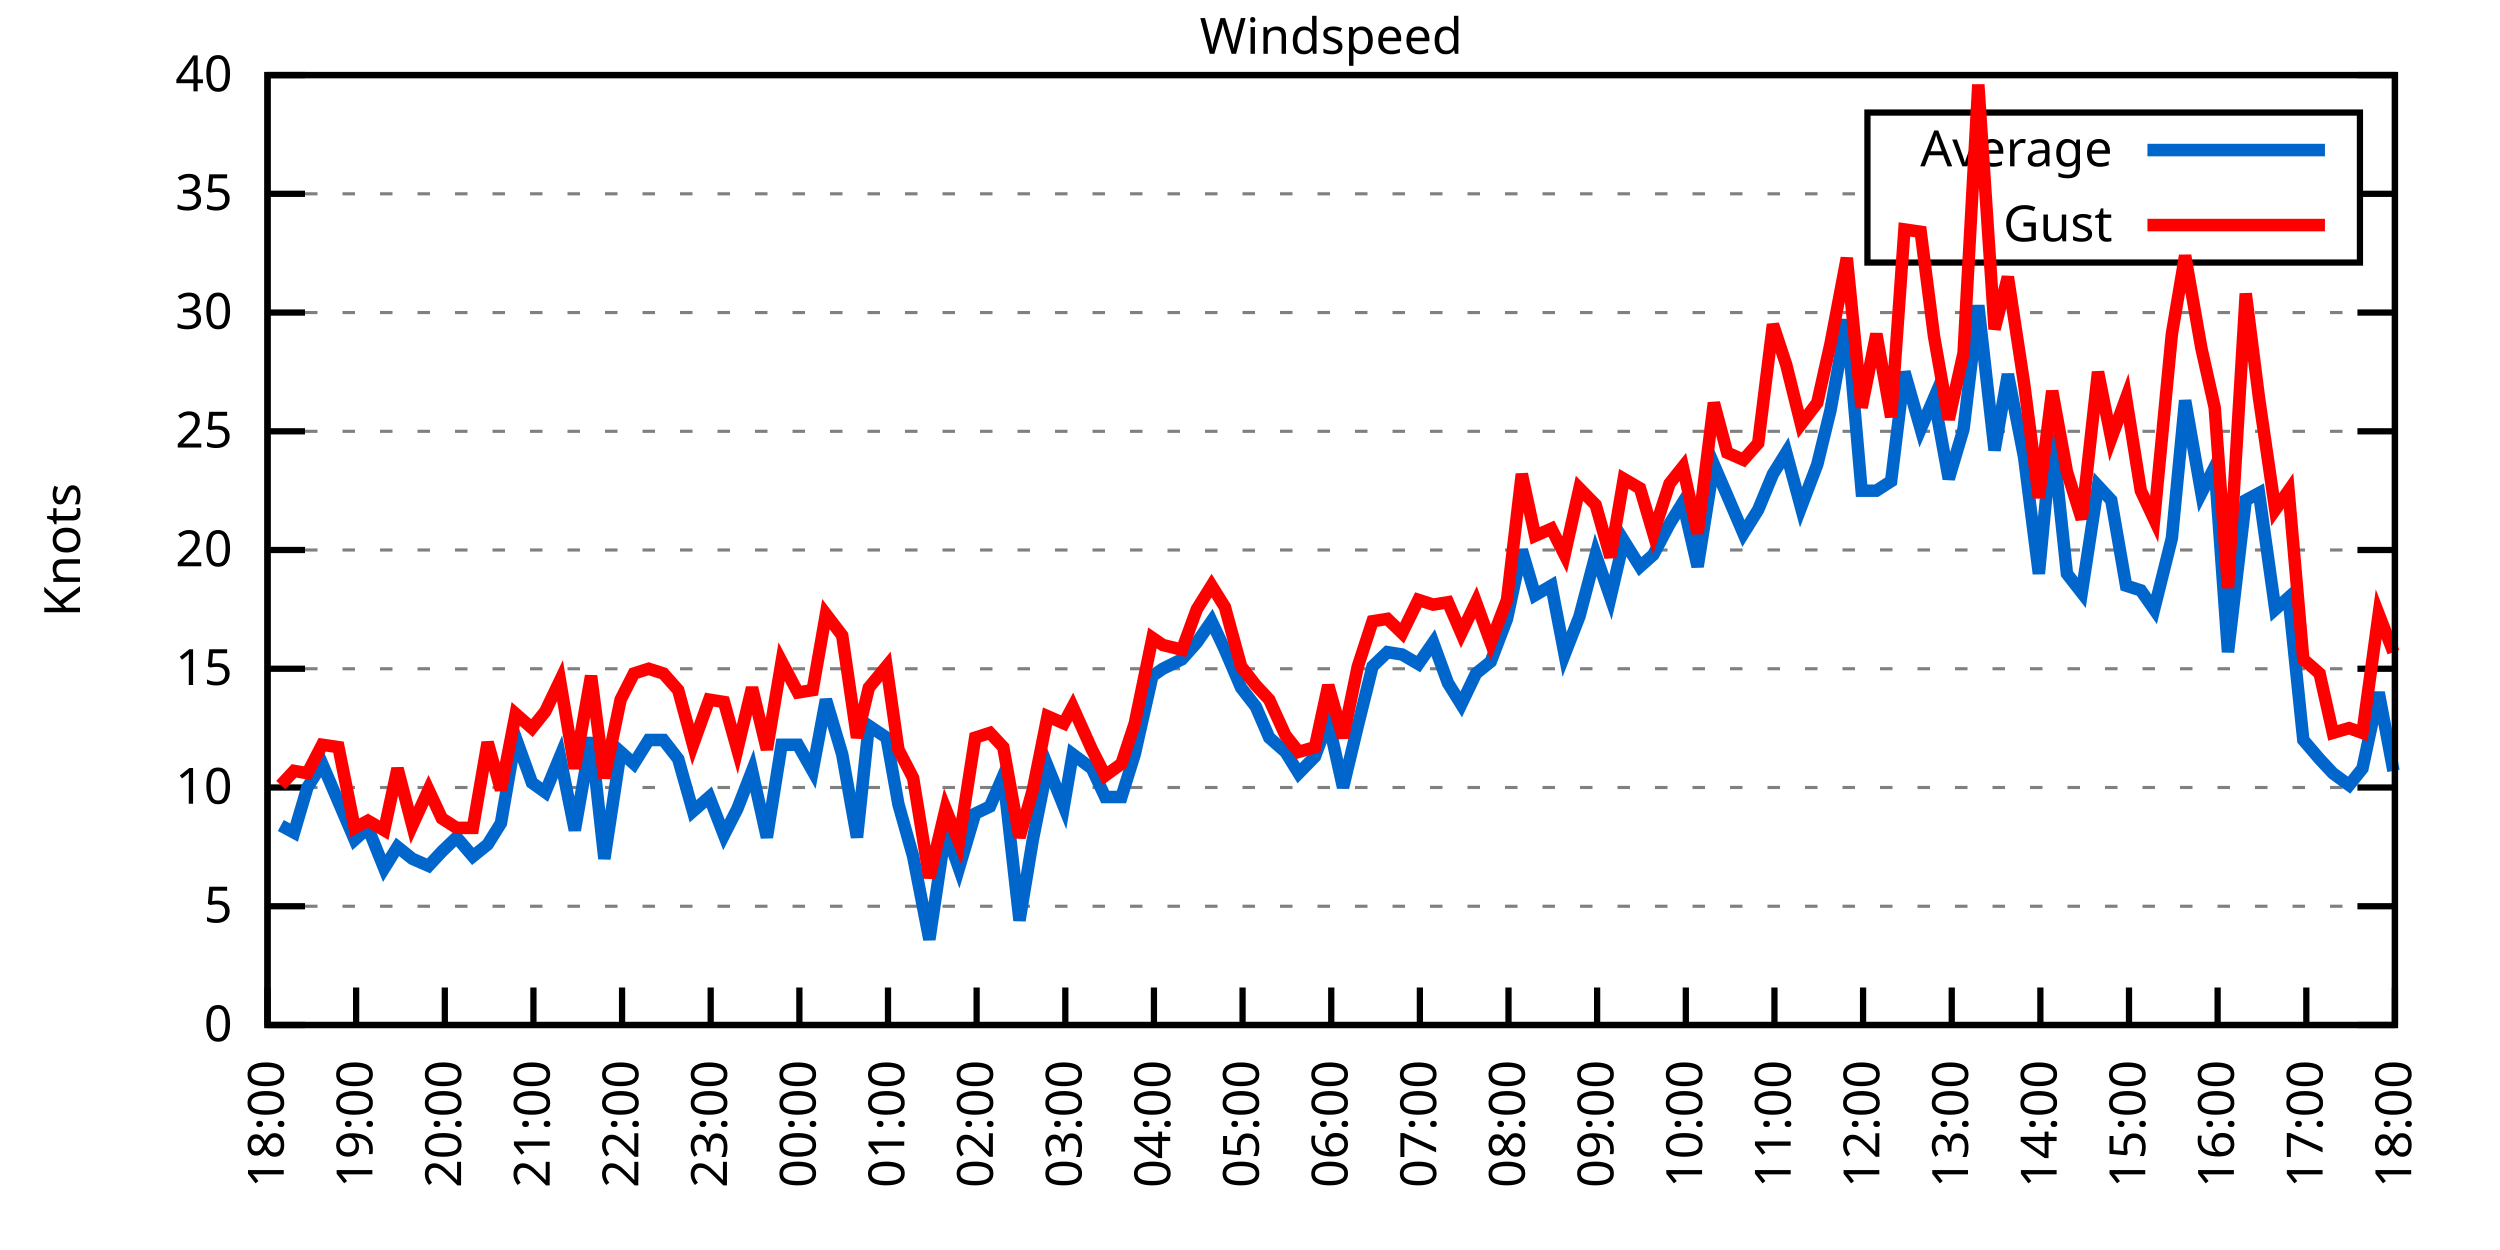
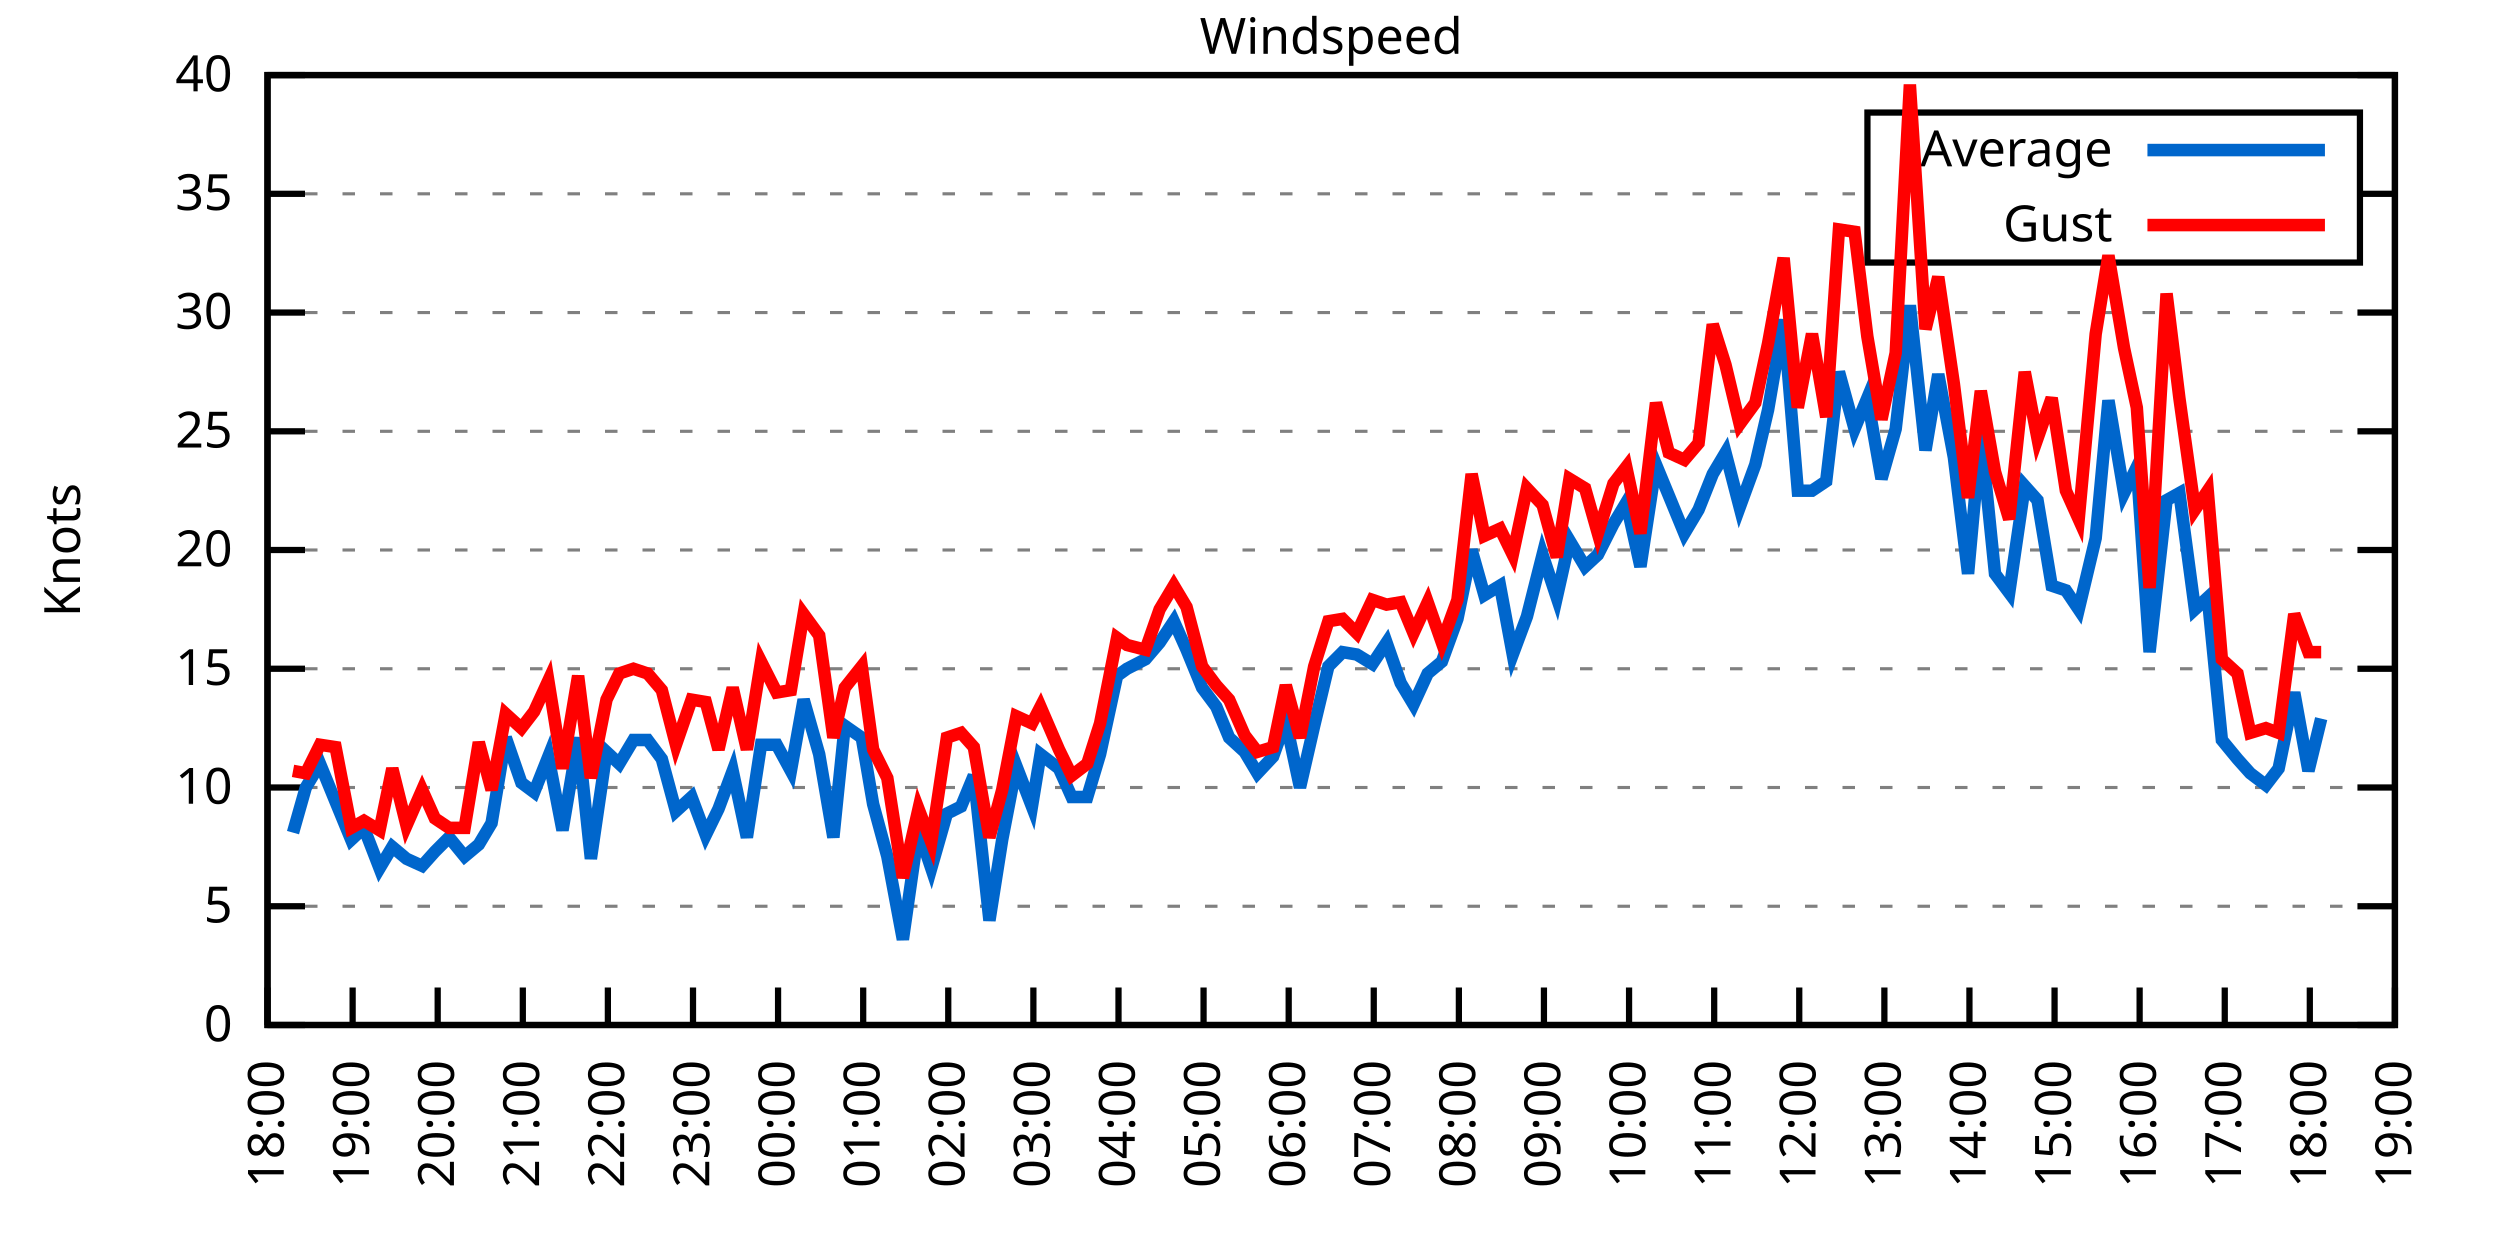
<svg xmlns="http://www.w3.org/2000/svg" xmlns:xlink="http://www.w3.org/1999/xlink" width="400" height="200" viewBox="0 0 400 200">
  <g id="gnuplot_canvas">
    <rect x="0" y="0" width="400" height="200" fill="none" />
    <defs>
      <circle id="gpDot" r="0.5" stroke-width="0.5" stroke="currentColor" />
      <path id="gpPt0" stroke-width="0.333" stroke="currentColor" d="M-1,0 h2 M0,-1 v2" />
      <path id="gpPt1" stroke-width="0.333" stroke="currentColor" d="M-1,-1 L1,1 M1,-1 L-1,1" />
      <path id="gpPt2" stroke-width="0.333" stroke="currentColor" d="M-1,0 L1,0 M0,-1 L0,1 M-1,-1 L1,1 M-1,1 L1,-1" />
      <rect id="gpPt3" stroke-width="0.333" stroke="currentColor" x="-1" y="-1" width="2" height="2" />
      <rect id="gpPt4" stroke-width="0.333" stroke="currentColor" fill="currentColor" x="-1" y="-1" width="2" height="2" />
      <circle id="gpPt5" stroke-width="0.333" stroke="currentColor" cx="0" cy="0" r="1" />
      <use xlink:href="#gpPt5" id="gpPt6" fill="currentColor" stroke="none" />
      <path id="gpPt7" stroke-width="0.333" stroke="currentColor" d="M0,-1.33 L-1.33,0.67 L1.33,0.67 z" />
      <use xlink:href="#gpPt7" id="gpPt8" fill="currentColor" stroke="none" />
      <use xlink:href="#gpPt7" id="gpPt9" stroke="currentColor" transform="rotate(180)" />
      <use xlink:href="#gpPt9" id="gpPt10" fill="currentColor" stroke="none" />
      <use xlink:href="#gpPt3" id="gpPt11" stroke="currentColor" transform="rotate(45)" />
      <use xlink:href="#gpPt11" id="gpPt12" fill="currentColor" stroke="none" />
      <path id="gpPt13" stroke-width="0.333" stroke="currentColor" d="M0,1.330 L1.265,0.411 L0.782,-1.067 L-0.782,-1.076 L-1.265,0.411 z" />
      <use xlink:href="#gpPt13" id="gpPt14" fill="currentColor" stroke="none" />
      <filter id="textbox" filterUnits="objectBoundingBox" x="0" y="0" height="1" width="1">
        <feFlood flood-color="white" flood-opacity="1" result="bgnd" />
        <feComposite in="SourceGraphic" in2="bgnd" operator="atop" />
      </filter>
      <filter id="greybox" filterUnits="objectBoundingBox" x="0" y="0" height="1" width="1">
        <feFlood flood-color="lightgrey" flood-opacity="1" result="grey" />
        <feComposite in="SourceGraphic" in2="grey" operator="atop" />
      </filter>
    </defs>
    <g fill="none" color="white" stroke="currentColor" stroke-width="1.00" stroke-linecap="butt" stroke-linejoin="miter">
</g>
    <g fill="none" color="black" stroke="currentColor" stroke-width="1.00" stroke-linecap="butt" stroke-linejoin="miter">
      <g stroke="none" shape-rendering="crispEdges">
        <polygon fill="rgb(255, 255, 255)" points="42.80,164.00 383.18,164.00 383.18,12.02 42.80,12.02 " />
      </g>
    </g>
    <g fill="none" color="black" stroke="currentColor" stroke-width="1.00" stroke-linecap="butt" stroke-linejoin="miter">
</g>
    <g fill="none" color="black" stroke="black" stroke-width="0.50" stroke-linecap="butt" stroke-linejoin="miter">
</g>
    <g fill="none" color="gray" stroke="currentColor" stroke-width="0.50" stroke-linecap="butt" stroke-linejoin="miter">
      <path stroke="gray" stroke-dasharray="2,4" class="gridline" d="M42.80,164.00 L383.19,164.00  " />
    </g>
    <g fill="none" color="gray" stroke="gray" stroke-width="1.00" stroke-linecap="butt" stroke-linejoin="miter">
</g>
    <g fill="none" color="black" stroke="currentColor" stroke-width="1.00" stroke-linecap="butt" stroke-linejoin="miter">
      <path stroke="black" d="M42.80,164.00 L48.80,164.00 M383.19,164.00 L377.19,164.00  " />
      <g transform="translate(37.20,166.60)" stroke="none" fill="black" font-family="Sans" font-size="8.00" text-anchor="end">
        <text>
          <tspan font-family="Sans"> 0</tspan>
        </text>
      </g>
    </g>
    <g fill="none" color="black" stroke="currentColor" stroke-width="1.00" stroke-linecap="butt" stroke-linejoin="miter">
</g>
    <g fill="none" color="black" stroke="black" stroke-width="0.50" stroke-linecap="butt" stroke-linejoin="miter">
</g>
    <g fill="none" color="gray" stroke="currentColor" stroke-width="0.50" stroke-linecap="butt" stroke-linejoin="miter">
      <path stroke="gray" stroke-dasharray="2,4" class="gridline" d="M42.80,145.00 L383.19,145.00  " />
    </g>
    <g fill="none" color="gray" stroke="gray" stroke-width="1.00" stroke-linecap="butt" stroke-linejoin="miter">
</g>
    <g fill="none" color="black" stroke="currentColor" stroke-width="1.00" stroke-linecap="butt" stroke-linejoin="miter">
      <path stroke="black" d="M42.80,145.00 L48.80,145.00 M383.19,145.00 L377.19,145.00  " />
      <g transform="translate(37.20,147.60)" stroke="none" fill="black" font-family="Sans" font-size="8.00" text-anchor="end">
        <text>
          <tspan font-family="Sans"> 5</tspan>
        </text>
      </g>
    </g>
    <g fill="none" color="black" stroke="currentColor" stroke-width="1.00" stroke-linecap="butt" stroke-linejoin="miter">
</g>
    <g fill="none" color="black" stroke="black" stroke-width="0.50" stroke-linecap="butt" stroke-linejoin="miter">
</g>
    <g fill="none" color="gray" stroke="currentColor" stroke-width="0.50" stroke-linecap="butt" stroke-linejoin="miter">
      <path stroke="gray" stroke-dasharray="2,4" class="gridline" d="M42.80,126.00 L383.19,126.00  " />
    </g>
    <g fill="none" color="gray" stroke="gray" stroke-width="1.00" stroke-linecap="butt" stroke-linejoin="miter">
</g>
    <g fill="none" color="black" stroke="currentColor" stroke-width="1.00" stroke-linecap="butt" stroke-linejoin="miter">
      <path stroke="black" d="M42.80,126.00 L48.80,126.00 M383.19,126.00 L377.19,126.00  " />
      <g transform="translate(37.20,128.60)" stroke="none" fill="black" font-family="Sans" font-size="8.00" text-anchor="end">
        <text>
          <tspan font-family="Sans"> 10</tspan>
        </text>
      </g>
    </g>
    <g fill="none" color="black" stroke="currentColor" stroke-width="1.00" stroke-linecap="butt" stroke-linejoin="miter">
</g>
    <g fill="none" color="black" stroke="black" stroke-width="0.50" stroke-linecap="butt" stroke-linejoin="miter">
</g>
    <g fill="none" color="gray" stroke="currentColor" stroke-width="0.50" stroke-linecap="butt" stroke-linejoin="miter">
      <path stroke="gray" stroke-dasharray="2,4" class="gridline" d="M42.80,107.00 L383.19,107.00  " />
    </g>
    <g fill="none" color="gray" stroke="gray" stroke-width="1.00" stroke-linecap="butt" stroke-linejoin="miter">
</g>
    <g fill="none" color="black" stroke="currentColor" stroke-width="1.00" stroke-linecap="butt" stroke-linejoin="miter">
      <path stroke="black" d="M42.80,107.00 L48.80,107.00 M383.19,107.00 L377.19,107.00  " />
      <g transform="translate(37.20,109.60)" stroke="none" fill="black" font-family="Sans" font-size="8.00" text-anchor="end">
        <text>
          <tspan font-family="Sans"> 15</tspan>
        </text>
      </g>
    </g>
    <g fill="none" color="black" stroke="currentColor" stroke-width="1.00" stroke-linecap="butt" stroke-linejoin="miter">
</g>
    <g fill="none" color="black" stroke="black" stroke-width="0.50" stroke-linecap="butt" stroke-linejoin="miter">
</g>
    <g fill="none" color="gray" stroke="currentColor" stroke-width="0.50" stroke-linecap="butt" stroke-linejoin="miter">
      <path stroke="gray" stroke-dasharray="2,4" class="gridline" d="M42.80,88.00 L383.19,88.00  " />
    </g>
    <g fill="none" color="gray" stroke="gray" stroke-width="1.00" stroke-linecap="butt" stroke-linejoin="miter">
</g>
    <g fill="none" color="black" stroke="currentColor" stroke-width="1.00" stroke-linecap="butt" stroke-linejoin="miter">
      <path stroke="black" d="M42.80,88.00 L48.80,88.00 M383.19,88.00 L377.19,88.00  " />
      <g transform="translate(37.20,90.60)" stroke="none" fill="black" font-family="Sans" font-size="8.00" text-anchor="end">
        <text>
          <tspan font-family="Sans"> 20</tspan>
        </text>
      </g>
    </g>
    <g fill="none" color="black" stroke="currentColor" stroke-width="1.00" stroke-linecap="butt" stroke-linejoin="miter">
</g>
    <g fill="none" color="black" stroke="black" stroke-width="0.50" stroke-linecap="butt" stroke-linejoin="miter">
</g>
    <g fill="none" color="gray" stroke="currentColor" stroke-width="0.50" stroke-linecap="butt" stroke-linejoin="miter">
      <path stroke="gray" stroke-dasharray="2,4" class="gridline" d="M42.80,69.01 L383.19,69.01  " />
    </g>
    <g fill="none" color="gray" stroke="gray" stroke-width="1.00" stroke-linecap="butt" stroke-linejoin="miter">
</g>
    <g fill="none" color="black" stroke="currentColor" stroke-width="1.00" stroke-linecap="butt" stroke-linejoin="miter">
      <path stroke="black" d="M42.80,69.01 L48.80,69.01 M383.19,69.01 L377.19,69.01  " />
      <g transform="translate(37.20,71.61)" stroke="none" fill="black" font-family="Sans" font-size="8.00" text-anchor="end">
        <text>
          <tspan font-family="Sans"> 25</tspan>
        </text>
      </g>
    </g>
    <g fill="none" color="black" stroke="currentColor" stroke-width="1.00" stroke-linecap="butt" stroke-linejoin="miter">
</g>
    <g fill="none" color="black" stroke="black" stroke-width="0.50" stroke-linecap="butt" stroke-linejoin="miter">
</g>
    <g fill="none" color="gray" stroke="currentColor" stroke-width="0.50" stroke-linecap="butt" stroke-linejoin="miter">
      <path stroke="gray" stroke-dasharray="2,4" class="gridline" d="M42.80,50.01 L383.19,50.01  " />
    </g>
    <g fill="none" color="gray" stroke="gray" stroke-width="1.00" stroke-linecap="butt" stroke-linejoin="miter">
</g>
    <g fill="none" color="black" stroke="currentColor" stroke-width="1.00" stroke-linecap="butt" stroke-linejoin="miter">
      <path stroke="black" d="M42.80,50.01 L48.80,50.01 M383.19,50.01 L377.19,50.01  " />
      <g transform="translate(37.20,52.61)" stroke="none" fill="black" font-family="Sans" font-size="8.00" text-anchor="end">
        <text>
          <tspan font-family="Sans"> 30</tspan>
        </text>
      </g>
    </g>
    <g fill="none" color="black" stroke="currentColor" stroke-width="1.00" stroke-linecap="butt" stroke-linejoin="miter">
</g>
    <g fill="none" color="black" stroke="black" stroke-width="0.50" stroke-linecap="butt" stroke-linejoin="miter">
</g>
    <g fill="none" color="gray" stroke="currentColor" stroke-width="0.50" stroke-linecap="butt" stroke-linejoin="miter">
      <path stroke="gray" stroke-dasharray="2,4" class="gridline" d="M42.80,31.01 L298.79,31.01 M377.59,31.01 L383.19,31.01  " />
    </g>
    <g fill="none" color="gray" stroke="gray" stroke-width="1.00" stroke-linecap="butt" stroke-linejoin="miter">
</g>
    <g fill="none" color="black" stroke="currentColor" stroke-width="1.00" stroke-linecap="butt" stroke-linejoin="miter">
      <path stroke="black" d="M42.80,31.01 L48.80,31.01 M383.19,31.01 L377.19,31.01  " />
      <g transform="translate(37.20,33.61)" stroke="none" fill="black" font-family="Sans" font-size="8.00" text-anchor="end">
        <text>
          <tspan font-family="Sans"> 35</tspan>
        </text>
      </g>
    </g>
    <g fill="none" color="black" stroke="currentColor" stroke-width="1.00" stroke-linecap="butt" stroke-linejoin="miter">
</g>
    <g fill="none" color="black" stroke="black" stroke-width="0.50" stroke-linecap="butt" stroke-linejoin="miter">
</g>
    <g fill="none" color="gray" stroke="currentColor" stroke-width="0.50" stroke-linecap="butt" stroke-linejoin="miter">
      <path stroke="gray" stroke-dasharray="2,4" class="gridline" d="M42.80,12.01 L383.19,12.01  " />
    </g>
    <g fill="none" color="gray" stroke="gray" stroke-width="1.00" stroke-linecap="butt" stroke-linejoin="miter">
</g>
    <g fill="none" color="black" stroke="currentColor" stroke-width="1.00" stroke-linecap="butt" stroke-linejoin="miter">
      <path stroke="black" d="M42.80,12.01 L48.80,12.01 M383.19,12.01 L377.19,12.01  " />
      <g transform="translate(37.20,14.61)" stroke="none" fill="black" font-family="Sans" font-size="8.00" text-anchor="end">
        <text>
          <tspan font-family="Sans"> 40</tspan>
        </text>
      </g>
    </g>
    <g fill="none" color="black" stroke="currentColor" stroke-width="1.00" stroke-linecap="butt" stroke-linejoin="miter">
      <path stroke="black" d="M42.80,164.00 L42.80,158.00  " />
      <g transform="translate(45.40,169.60) rotate(270.00)" stroke="none" fill="black" font-family="Sans" font-size="8.00" text-anchor="end">
        <text>
          <tspan font-family="Sans">18:00</tspan>
        </text>
      </g>
    </g>
    <g fill="none" color="black" stroke="currentColor" stroke-width="1.00" stroke-linecap="butt" stroke-linejoin="miter">
-       <path stroke="black" d="M56.98,164.00 L56.98,158.00  " />
-       <g transform="translate(59.58,169.60) rotate(270.00)" stroke="none" fill="black" font-family="Sans" font-size="8.00" text-anchor="end">
+       <path stroke="black" d="M56.42,164.00 L56.42,158.00  " />
+       <g transform="translate(59.02,169.60) rotate(270.00)" stroke="none" fill="black" font-family="Sans" font-size="8.00" text-anchor="end">
        <text>
          <tspan font-family="Sans">19:00</tspan>
        </text>
      </g>
    </g>
    <g fill="none" color="black" stroke="currentColor" stroke-width="1.00" stroke-linecap="butt" stroke-linejoin="miter">
-       <path stroke="black" d="M71.17,164.00 L71.17,158.00  " />
-       <g transform="translate(73.77,169.60) rotate(270.00)" stroke="none" fill="black" font-family="Sans" font-size="8.00" text-anchor="end">
+       <path stroke="black" d="M70.03,164.00 L70.03,158.00  " />
+       <g transform="translate(72.63,169.60) rotate(270.00)" stroke="none" fill="black" font-family="Sans" font-size="8.00" text-anchor="end">
        <text>
          <tspan font-family="Sans">20:00</tspan>
        </text>
      </g>
    </g>
    <g fill="none" color="black" stroke="currentColor" stroke-width="1.00" stroke-linecap="butt" stroke-linejoin="miter">
-       <path stroke="black" d="M85.35,164.00 L85.35,158.00  " />
-       <g transform="translate(87.95,169.60) rotate(270.00)" stroke="none" fill="black" font-family="Sans" font-size="8.00" text-anchor="end">
+       <path stroke="black" d="M83.65,164.00 L83.65,158.00  " />
+       <g transform="translate(86.25,169.60) rotate(270.00)" stroke="none" fill="black" font-family="Sans" font-size="8.00" text-anchor="end">
        <text>
          <tspan font-family="Sans">21:00</tspan>
        </text>
      </g>
    </g>
    <g fill="none" color="black" stroke="currentColor" stroke-width="1.00" stroke-linecap="butt" stroke-linejoin="miter">
-       <path stroke="black" d="M99.53,164.00 L99.53,158.00  " />
-       <g transform="translate(102.13,169.60) rotate(270.00)" stroke="none" fill="black" font-family="Sans" font-size="8.00" text-anchor="end">
+       <path stroke="black" d="M97.26,164.00 L97.26,158.00  " />
+       <g transform="translate(99.86,169.60) rotate(270.00)" stroke="none" fill="black" font-family="Sans" font-size="8.00" text-anchor="end">
        <text>
          <tspan font-family="Sans">22:00</tspan>
        </text>
      </g>
    </g>
    <g fill="none" color="black" stroke="currentColor" stroke-width="1.00" stroke-linecap="butt" stroke-linejoin="miter">
-       <path stroke="black" d="M113.71,164.00 L113.71,158.00  " />
-       <g transform="translate(116.31,169.60) rotate(270.00)" stroke="none" fill="black" font-family="Sans" font-size="8.00" text-anchor="end">
+       <path stroke="black" d="M110.88,164.00 L110.88,158.00  " />
+       <g transform="translate(113.48,169.60) rotate(270.00)" stroke="none" fill="black" font-family="Sans" font-size="8.00" text-anchor="end">
        <text>
          <tspan font-family="Sans">23:00</tspan>
        </text>
      </g>
    </g>
    <g fill="none" color="black" stroke="currentColor" stroke-width="1.00" stroke-linecap="butt" stroke-linejoin="miter">
-       <path stroke="black" d="M127.90,164.00 L127.90,158.00  " />
-       <g transform="translate(130.50,169.60) rotate(270.00)" stroke="none" fill="black" font-family="Sans" font-size="8.00" text-anchor="end">
+       <path stroke="black" d="M124.49,164.00 L124.49,158.00  " />
+       <g transform="translate(127.09,169.60) rotate(270.00)" stroke="none" fill="black" font-family="Sans" font-size="8.00" text-anchor="end">
        <text>
          <tspan font-family="Sans">00:00</tspan>
        </text>
      </g>
    </g>
    <g fill="none" color="black" stroke="currentColor" stroke-width="1.00" stroke-linecap="butt" stroke-linejoin="miter">
-       <path stroke="black" d="M142.08,164.00 L142.08,158.00  " />
-       <g transform="translate(144.68,169.60) rotate(270.00)" stroke="none" fill="black" font-family="Sans" font-size="8.00" text-anchor="end">
+       <path stroke="black" d="M138.11,164.00 L138.11,158.00  " />
+       <g transform="translate(140.71,169.60) rotate(270.00)" stroke="none" fill="black" font-family="Sans" font-size="8.00" text-anchor="end">
        <text>
          <tspan font-family="Sans">01:00</tspan>
        </text>
      </g>
    </g>
    <g fill="none" color="black" stroke="currentColor" stroke-width="1.00" stroke-linecap="butt" stroke-linejoin="miter">
-       <path stroke="black" d="M156.26,164.00 L156.26,158.00  " />
-       <g transform="translate(158.86,169.60) rotate(270.00)" stroke="none" fill="black" font-family="Sans" font-size="8.00" text-anchor="end">
+       <path stroke="black" d="M151.72,164.00 L151.72,158.00  " />
+       <g transform="translate(154.32,169.60) rotate(270.00)" stroke="none" fill="black" font-family="Sans" font-size="8.00" text-anchor="end">
        <text>
          <tspan font-family="Sans">02:00</tspan>
        </text>
      </g>
    </g>
    <g fill="none" color="black" stroke="currentColor" stroke-width="1.00" stroke-linecap="butt" stroke-linejoin="miter">
-       <path stroke="black" d="M170.45,164.00 L170.45,158.00  " />
-       <g transform="translate(173.05,169.60) rotate(270.00)" stroke="none" fill="black" font-family="Sans" font-size="8.00" text-anchor="end">
+       <path stroke="black" d="M165.34,164.00 L165.34,158.00  " />
+       <g transform="translate(167.94,169.60) rotate(270.00)" stroke="none" fill="black" font-family="Sans" font-size="8.00" text-anchor="end">
        <text>
          <tspan font-family="Sans">03:00</tspan>
        </text>
      </g>
    </g>
    <g fill="none" color="black" stroke="currentColor" stroke-width="1.00" stroke-linecap="butt" stroke-linejoin="miter">
-       <path stroke="black" d="M184.63,164.00 L184.63,158.00  " />
-       <g transform="translate(187.23,169.60) rotate(270.00)" stroke="none" fill="black" font-family="Sans" font-size="8.00" text-anchor="end">
+       <path stroke="black" d="M178.96,164.00 L178.96,158.00  " />
+       <g transform="translate(181.56,169.60) rotate(270.00)" stroke="none" fill="black" font-family="Sans" font-size="8.00" text-anchor="end">
        <text>
          <tspan font-family="Sans">04:00</tspan>
        </text>
      </g>
    </g>
    <g fill="none" color="black" stroke="currentColor" stroke-width="1.00" stroke-linecap="butt" stroke-linejoin="miter">
-       <path stroke="black" d="M198.81,164.00 L198.81,158.00  " />
-       <g transform="translate(201.41,169.60) rotate(270.00)" stroke="none" fill="black" font-family="Sans" font-size="8.00" text-anchor="end">
+       <path stroke="black" d="M192.57,164.00 L192.57,158.00  " />
+       <g transform="translate(195.17,169.60) rotate(270.00)" stroke="none" fill="black" font-family="Sans" font-size="8.00" text-anchor="end">
        <text>
          <tspan font-family="Sans">05:00</tspan>
        </text>
      </g>
    </g>
    <g fill="none" color="black" stroke="currentColor" stroke-width="1.00" stroke-linecap="butt" stroke-linejoin="miter">
-       <path stroke="black" d="M213.00,164.00 L213.00,158.00  " />
-       <g transform="translate(215.60,169.60) rotate(270.00)" stroke="none" fill="black" font-family="Sans" font-size="8.00" text-anchor="end">
+       <path stroke="black" d="M206.19,164.00 L206.19,158.00  " />
+       <g transform="translate(208.79,169.60) rotate(270.00)" stroke="none" fill="black" font-family="Sans" font-size="8.00" text-anchor="end">
        <text>
          <tspan font-family="Sans">06:00</tspan>
        </text>
      </g>
    </g>
    <g fill="none" color="black" stroke="currentColor" stroke-width="1.00" stroke-linecap="butt" stroke-linejoin="miter">
-       <path stroke="black" d="M227.18,164.00 L227.18,158.00  " />
-       <g transform="translate(229.78,169.60) rotate(270.00)" stroke="none" fill="black" font-family="Sans" font-size="8.00" text-anchor="end">
+       <path stroke="black" d="M219.80,164.00 L219.80,158.00  " />
+       <g transform="translate(222.40,169.60) rotate(270.00)" stroke="none" fill="black" font-family="Sans" font-size="8.00" text-anchor="end">
        <text>
          <tspan font-family="Sans">07:00</tspan>
        </text>
      </g>
    </g>
    <g fill="none" color="black" stroke="currentColor" stroke-width="1.00" stroke-linecap="butt" stroke-linejoin="miter">
-       <path stroke="black" d="M241.36,164.00 L241.36,158.00  " />
-       <g transform="translate(243.96,169.60) rotate(270.00)" stroke="none" fill="black" font-family="Sans" font-size="8.00" text-anchor="end">
+       <path stroke="black" d="M233.42,164.00 L233.42,158.00  " />
+       <g transform="translate(236.02,169.60) rotate(270.00)" stroke="none" fill="black" font-family="Sans" font-size="8.00" text-anchor="end">
        <text>
          <tspan font-family="Sans">08:00</tspan>
        </text>
      </g>
    </g>
    <g fill="none" color="black" stroke="currentColor" stroke-width="1.00" stroke-linecap="butt" stroke-linejoin="miter">
-       <path stroke="black" d="M255.54,164.00 L255.54,158.00  " />
-       <g transform="translate(258.14,169.60) rotate(270.00)" stroke="none" fill="black" font-family="Sans" font-size="8.00" text-anchor="end">
+       <path stroke="black" d="M247.03,164.00 L247.03,158.00  " />
+       <g transform="translate(249.63,169.60) rotate(270.00)" stroke="none" fill="black" font-family="Sans" font-size="8.00" text-anchor="end">
        <text>
          <tspan font-family="Sans">09:00</tspan>
        </text>
      </g>
    </g>
    <g fill="none" color="black" stroke="currentColor" stroke-width="1.00" stroke-linecap="butt" stroke-linejoin="miter">
-       <path stroke="black" d="M269.73,164.00 L269.73,158.00  " />
-       <g transform="translate(272.33,169.60) rotate(270.00)" stroke="none" fill="black" font-family="Sans" font-size="8.00" text-anchor="end">
+       <path stroke="black" d="M260.65,164.00 L260.65,158.00  " />
+       <g transform="translate(263.25,169.60) rotate(270.00)" stroke="none" fill="black" font-family="Sans" font-size="8.00" text-anchor="end">
        <text>
          <tspan font-family="Sans">10:00</tspan>
        </text>
      </g>
    </g>
    <g fill="none" color="black" stroke="currentColor" stroke-width="1.00" stroke-linecap="butt" stroke-linejoin="miter">
-       <path stroke="black" d="M283.91,164.00 L283.91,158.00  " />
-       <g transform="translate(286.51,169.60) rotate(270.00)" stroke="none" fill="black" font-family="Sans" font-size="8.00" text-anchor="end">
+       <path stroke="black" d="M274.27,164.00 L274.27,158.00  " />
+       <g transform="translate(276.87,169.60) rotate(270.00)" stroke="none" fill="black" font-family="Sans" font-size="8.00" text-anchor="end">
        <text>
          <tspan font-family="Sans">11:00</tspan>
        </text>
      </g>
    </g>
    <g fill="none" color="black" stroke="currentColor" stroke-width="1.00" stroke-linecap="butt" stroke-linejoin="miter">
-       <path stroke="black" d="M298.09,164.00 L298.09,158.00  " />
-       <g transform="translate(300.69,169.60) rotate(270.00)" stroke="none" fill="black" font-family="Sans" font-size="8.00" text-anchor="end">
+       <path stroke="black" d="M287.88,164.00 L287.88,158.00  " />
+       <g transform="translate(290.48,169.60) rotate(270.00)" stroke="none" fill="black" font-family="Sans" font-size="8.00" text-anchor="end">
        <text>
          <tspan font-family="Sans">12:00</tspan>
        </text>
      </g>
    </g>
    <g fill="none" color="black" stroke="currentColor" stroke-width="1.00" stroke-linecap="butt" stroke-linejoin="miter">
-       <path stroke="black" d="M312.28,164.00 L312.28,158.00  " />
-       <g transform="translate(314.88,169.60) rotate(270.00)" stroke="none" fill="black" font-family="Sans" font-size="8.00" text-anchor="end">
+       <path stroke="black" d="M301.50,164.00 L301.50,158.00  " />
+       <g transform="translate(304.10,169.60) rotate(270.00)" stroke="none" fill="black" font-family="Sans" font-size="8.00" text-anchor="end">
        <text>
          <tspan font-family="Sans">13:00</tspan>
        </text>
      </g>
    </g>
    <g fill="none" color="black" stroke="currentColor" stroke-width="1.00" stroke-linecap="butt" stroke-linejoin="miter">
-       <path stroke="black" d="M326.46,164.00 L326.46,158.00  " />
-       <g transform="translate(329.06,169.60) rotate(270.00)" stroke="none" fill="black" font-family="Sans" font-size="8.00" text-anchor="end">
+       <path stroke="black" d="M315.11,164.00 L315.11,158.00  " />
+       <g transform="translate(317.71,169.60) rotate(270.00)" stroke="none" fill="black" font-family="Sans" font-size="8.00" text-anchor="end">
        <text>
          <tspan font-family="Sans">14:00</tspan>
        </text>
      </g>
    </g>
    <g fill="none" color="black" stroke="currentColor" stroke-width="1.00" stroke-linecap="butt" stroke-linejoin="miter">
-       <path stroke="black" d="M340.64,164.00 L340.64,158.00  " />
-       <g transform="translate(343.24,169.60) rotate(270.00)" stroke="none" fill="black" font-family="Sans" font-size="8.00" text-anchor="end">
+       <path stroke="black" d="M328.73,164.00 L328.73,158.00  " />
+       <g transform="translate(331.33,169.60) rotate(270.00)" stroke="none" fill="black" font-family="Sans" font-size="8.00" text-anchor="end">
        <text>
          <tspan font-family="Sans">15:00</tspan>
        </text>
      </g>
    </g>
    <g fill="none" color="black" stroke="currentColor" stroke-width="1.00" stroke-linecap="butt" stroke-linejoin="miter">
-       <path stroke="black" d="M354.82,164.00 L354.82,158.00  " />
-       <g transform="translate(357.42,169.60) rotate(270.00)" stroke="none" fill="black" font-family="Sans" font-size="8.00" text-anchor="end">
+       <path stroke="black" d="M342.34,164.00 L342.34,158.00  " />
+       <g transform="translate(344.94,169.60) rotate(270.00)" stroke="none" fill="black" font-family="Sans" font-size="8.00" text-anchor="end">
        <text>
          <tspan font-family="Sans">16:00</tspan>
        </text>
      </g>
    </g>
    <g fill="none" color="black" stroke="currentColor" stroke-width="1.00" stroke-linecap="butt" stroke-linejoin="miter">
-       <path stroke="black" d="M369.01,164.00 L369.01,158.00  " />
-       <g transform="translate(371.61,169.60) rotate(270.00)" stroke="none" fill="black" font-family="Sans" font-size="8.00" text-anchor="end">
+       <path stroke="black" d="M355.96,164.00 L355.96,158.00  " />
+       <g transform="translate(358.56,169.60) rotate(270.00)" stroke="none" fill="black" font-family="Sans" font-size="8.00" text-anchor="end">
        <text>
          <tspan font-family="Sans">17:00</tspan>
+         </text>
+       </g>
+     </g>
+     <g fill="none" color="black" stroke="currentColor" stroke-width="1.00" stroke-linecap="butt" stroke-linejoin="miter">
+       <path stroke="black" d="M369.57,164.00 L369.57,158.00  " />
+       <g transform="translate(372.17,169.60) rotate(270.00)" stroke="none" fill="black" font-family="Sans" font-size="8.00" text-anchor="end">
+         <text>
+           <tspan font-family="Sans">18:00</tspan>
        </text>
      </g>
    </g>
    <g fill="none" color="black" stroke="currentColor" stroke-width="1.00" stroke-linecap="butt" stroke-linejoin="miter">
      <path stroke="black" d="M383.19,164.00 L383.19,158.00  " />
      <g transform="translate(385.79,169.60) rotate(270.00)" stroke="none" fill="black" font-family="Sans" font-size="8.00" text-anchor="end">
        <text>
-           <tspan font-family="Sans">18:00</tspan>
+           <tspan font-family="Sans">19:00</tspan>
        </text>
      </g>
    </g>
    <g fill="none" color="black" stroke="currentColor" stroke-width="1.00" stroke-linecap="butt" stroke-linejoin="miter">
</g>
    <g fill="none" color="black" stroke="currentColor" stroke-width="1.00" stroke-linecap="butt" stroke-linejoin="miter">
      <path stroke="black" d="M42.80,12.01 L42.80,164.00 L383.19,164.00 L383.19,12.01 L42.80,12.01 Z  " />
    </g>
    <g fill="none" color="black" stroke="currentColor" stroke-width="1.00" stroke-linecap="butt" stroke-linejoin="miter">
</g>
    <g fill="none" color="black" stroke="currentColor" stroke-width="1.00" stroke-linecap="butt" stroke-linejoin="miter">
      <path stroke="black" d="M298.79,42.01 L298.79,18.01 L377.59,18.01 L377.59,42.01 L298.79,42.01 Z  " />
    </g>
    <g id="Windspeed_plot_1">
      <g fill="none" color="white" stroke="black" stroke-width="2.00" stroke-linecap="butt" stroke-linejoin="miter">
</g>
      <g fill="none" color="black" stroke="currentColor" stroke-width="2.00" stroke-linecap="butt" stroke-linejoin="miter">
        <g transform="translate(337.99,26.61)" stroke="none" fill="black" font-family="Sans" font-size="8.00" text-anchor="end">
          <text>
            <tspan font-family="Sans">Average</tspan>
          </text>
        </g>
      </g>
      <g fill="none" color="black" stroke="currentColor" stroke-width="2.00" stroke-linecap="butt" stroke-linejoin="miter">
-         <path stroke="rgb(  0, 102, 204)" d="M343.59,24.01 L371.99,24.01 M44.93,132.08 L47.05,133.22 L49.18,126.00 L51.55,122.20 L54.15,128.28 L56.75,134.36   L58.87,132.46 L61.47,138.92 L63.60,135.50 L65.97,137.40 L68.57,138.54 L70.69,136.26 L73.06,133.98 L75.66,137.02   L78.02,135.12 L80.15,131.70 L82.51,118.02 L85.11,125.24 L87.24,126.76 L89.60,121.06 L91.97,132.84 L94.57,118.02   L96.70,137.40 L99.30,120.30 L101.42,122.20 L103.79,118.40 L106.15,118.40 L108.51,121.44 L110.88,129.80 L113.48,127.52   L115.84,133.60 L117.97,129.42 L120.33,123.34 L122.70,133.98 L125.06,119.16 L127.66,119.16 L130.02,123.34 L132.15,111.94   L134.75,120.68 L137.12,133.98 L139.01,116.12 L141.84,118.02 L143.74,128.66 L146.10,137.02 L148.70,150.32 L151.30,132.84   L153.43,138.92 L156.03,130.18 L158.39,129.04 L160.52,124.10 L163.12,147.28 L165.25,134.36 L167.61,122.58 L170.21,129.04   L171.63,120.68 L174.70,122.96 L176.83,127.52 L179.43,127.52 L181.56,120.68 L184.39,108.14 L186.05,107.00 L189.12,105.48   L191.48,102.82 L193.85,99.40 L195.98,103.96 L198.58,110.04 L200.94,113.08 L203.07,118.02 L205.67,120.30 L207.79,123.72   L210.39,121.06 L212.52,115.36 L214.89,126.00 L217.25,116.12 L219.61,106.62 L221.98,104.34 L224.34,104.72 L226.94,106.24   L229.31,102.82 L231.67,109.28 L233.80,112.70 L236.16,107.76 L238.52,105.86 L241.12,99.02 L243.49,88.00 L245.62,95.22   L248.22,93.70 L250.34,104.72 L252.71,98.64 L255.31,88.76 L257.67,95.60 L259.80,86.49 L262.40,90.66 L264.53,88.76   L267.13,83.83 L269.25,80.41 L271.62,90.66 L274.22,74.33 L276.35,79.27 L278.95,85.35 L281.31,81.55 L283.67,75.85   L285.80,72.43 L288.16,81.17 L290.76,74.33 L292.89,65.59 L295.49,51.15 L297.86,78.51 L300.22,78.51 L302.58,76.99   L304.71,59.51 L307.31,68.63 L309.44,63.69 L311.80,76.61 L314.17,68.63 L316.53,48.87 L319.13,72.05 L321.26,59.89   L323.86,73.19 L326.22,91.80 L328.35,69.39 L330.71,91.80 L333.08,94.84 L335.68,77.75 L337.80,80.03 L340.17,93.70   L342.53,94.46 L344.66,97.50 L347.50,86.11 L349.62,64.07 L352.22,78.89 L354.35,74.71 L356.48,104.34 L359.32,80.03   L361.44,78.89 L364.04,97.50 L366.17,95.60 L368.53,118.40 L371.13,121.44 L373.26,123.72 L375.86,125.62 L377.99,122.96   L380.59,110.80 L382.95,123.34  " />
+         <path stroke="rgb(  0, 102, 204)" d="M343.59,24.01 L371.99,24.01 M46.88,133.22 L48.93,126.00 L51.20,122.20 L53.69,128.28 L56.19,134.36 L58.23,132.46   L60.73,138.92 L62.77,135.50 L65.04,137.40 L67.54,138.54 L69.58,136.26 L71.85,133.98 L74.34,137.02 L76.61,135.12   L78.65,131.70 L80.92,118.02 L83.42,125.24 L85.46,126.76 L87.73,121.06 L90.00,132.84 L92.50,118.02 L94.54,137.40   L97.04,120.30 L99.08,122.20 L101.35,118.40 L103.62,118.40 L105.89,121.44 L108.15,129.80 L110.65,127.52 L112.92,133.60   L114.96,129.42 L117.23,123.34 L119.50,133.98 L121.77,119.16 L124.27,119.16 L126.54,123.34 L128.58,111.94 L131.07,120.68   L133.34,133.98 L135.16,116.12 L137.88,118.02 L139.70,128.66 L141.97,137.02 L144.46,150.32 L146.96,132.84 L149.00,138.92   L151.50,130.18 L153.77,129.04 L155.81,124.10 L158.31,147.28 L160.35,134.36 L162.62,122.58 L165.11,129.04 L166.48,120.68   L169.43,122.96 L171.47,127.52 L173.96,127.52 L176.01,120.68 L178.73,108.14 L180.32,107.00 L183.27,105.48 L185.54,102.82   L187.81,99.40 L189.85,103.96 L192.34,110.04 L194.61,113.08 L196.66,118.02 L199.15,120.30 L201.19,123.72 L203.69,121.06   L205.73,115.36 L208.00,126.00 L210.27,116.12 L212.54,106.62 L214.81,104.34 L217.08,104.72 L219.58,106.24 L221.85,102.82   L224.11,109.28 L226.16,112.70 L228.43,107.76 L230.70,105.86 L233.19,99.02 L235.46,88.00 L237.50,95.22 L240.00,93.70   L242.04,104.72 L244.31,98.64 L246.81,88.76 L249.08,95.60 L251.12,86.49 L253.61,90.66 L255.66,88.76 L258.15,83.83   L260.20,80.41 L262.47,90.66 L264.96,74.33 L267.00,79.27 L269.50,85.35 L271.77,81.55 L274.04,75.85 L276.08,72.43   L278.35,81.17 L280.85,74.33 L282.89,65.59 L285.38,51.15 L287.65,78.51 L289.92,78.51 L292.19,76.99 L294.23,59.51   L296.73,68.63 L298.77,63.69 L301.04,76.61 L303.31,68.63 L305.58,48.87 L308.08,72.05 L310.12,59.89 L312.62,73.19   L314.89,91.80 L316.93,69.39 L319.20,91.80 L321.47,94.84 L323.96,77.75 L326.00,80.03 L328.27,93.70 L330.54,94.46   L332.59,97.50 L335.31,86.11 L337.35,64.07 L339.85,78.89 L341.89,74.71 L343.93,104.34 L346.65,80.03 L348.70,78.89   L351.19,97.50 L353.24,95.60 L355.50,118.40 L358.00,121.44 L360.04,123.72 L362.54,125.62 L364.58,122.96 L367.08,110.80   L369.35,123.34 L371.39,114.98  " />
      </g>
    </g>
    <g id="Windspeed_plot_2">
      <g fill="none" color="black" stroke="currentColor" stroke-width="2.00" stroke-linecap="butt" stroke-linejoin="miter">
        <g transform="translate(337.99,38.61)" stroke="none" fill="black" font-family="Sans" font-size="8.00" text-anchor="end">
          <text>
            <tspan font-family="Sans">Gust</tspan>
          </text>
        </g>
      </g>
      <g fill="none" color="black" stroke="currentColor" stroke-width="2.00" stroke-linecap="butt" stroke-linejoin="miter">
-         <path stroke="rgb(255,   0,   0)" d="M343.59,36.01 L371.99,36.01 M44.93,125.62 L47.05,123.34 L49.18,123.72 L51.55,119.16 L54.15,119.54 L56.75,132.46   L58.87,131.32 L61.47,132.84 L63.60,122.96 L65.97,132.08 L68.57,126.38 L70.69,130.94 L73.06,132.46 L75.66,132.46   L78.02,118.78 L80.15,126.38 L82.51,114.22 L85.11,116.50 L87.24,113.84 L89.60,108.90 L91.97,122.96 L94.57,108.14   L96.70,124.48 L99.30,111.94 L101.42,107.76 L103.79,107.00 L106.15,107.76 L108.51,110.42 L110.88,119.16 L113.48,111.94   L115.84,112.32 L117.97,119.92 L120.33,110.04 L122.70,119.92 L125.06,105.86 L127.66,110.80 L130.02,110.42 L132.15,98.26   L134.75,101.68 L137.12,118.02 L139.01,110.04 L141.84,106.62 L143.74,119.92 L146.10,124.48 L148.70,140.44 L151.30,129.42   L153.43,134.74 L156.03,118.02 L158.39,117.26 L160.52,119.54 L163.12,133.98 L165.25,126.38 L167.61,114.60 L170.21,115.74   L171.63,113.08 L174.70,119.92 L176.83,124.10 L179.43,122.20 L181.56,115.74 L184.39,102.06 L186.05,103.20 L189.12,103.96   L191.48,97.50 L193.85,93.70 L195.98,97.12 L198.58,106.62 L200.94,109.66 L203.07,111.94 L205.67,117.64 L207.79,120.30   L210.39,119.54 L212.52,109.66 L214.89,118.02 L217.25,106.62 L219.61,99.40 L221.98,99.02 L224.34,101.30 L226.94,95.98   L229.31,96.74 L231.67,96.36 L233.80,101.30 L236.16,96.36 L238.52,102.82 L241.12,95.98 L243.49,75.85 L245.62,85.73   L248.22,84.59 L250.34,88.76 L252.71,78.13 L255.31,80.79 L257.67,89.14 L259.80,76.61 L262.40,78.13 L264.53,85.35   L267.13,77.37 L269.25,74.71 L271.62,85.35 L274.22,64.45 L276.35,72.43 L278.95,73.57 L281.31,70.91 L283.67,51.91   L285.80,58.37 L288.16,67.87 L290.76,64.45 L292.89,54.95 L295.49,41.27 L297.86,65.21 L300.22,53.43 L302.58,66.73   L304.71,36.71 L307.31,37.09 L309.44,53.81 L311.80,67.11 L314.17,56.47 L316.53,13.53 L319.13,52.67 L321.26,44.31   L323.86,61.41 L326.22,79.65 L328.35,62.55 L330.71,75.47 L333.08,83.07 L335.68,59.51 L337.80,70.15 L340.17,63.69   L342.53,78.51 L344.66,83.07 L347.50,53.43 L349.62,40.89 L352.22,55.71 L354.35,65.21 L356.48,94.08 L359.32,46.97   L361.44,63.69 L364.04,81.55 L366.17,78.51 L368.53,105.48 L371.13,107.76 L373.26,117.26 L375.86,116.50 L377.99,117.26   L380.59,98.26 L382.95,104.34  " />
+         <path stroke="rgb(255,   0,   0)" d="M343.59,36.01 L371.99,36.01 M46.88,123.34 L48.93,123.72 L51.20,119.16 L53.69,119.54 L56.19,132.46 L58.23,131.32   L60.73,132.84 L62.77,122.96 L65.04,132.08 L67.54,126.38 L69.58,130.94 L71.85,132.46 L74.34,132.46 L76.61,118.78   L78.65,126.38 L80.92,114.22 L83.42,116.50 L85.46,113.84 L87.73,108.90 L90.00,122.96 L92.50,108.14 L94.54,124.48   L97.04,111.94 L99.08,107.76 L101.35,107.00 L103.62,107.76 L105.89,110.42 L108.15,119.16 L110.65,111.94 L112.92,112.32   L114.96,119.92 L117.23,110.04 L119.50,119.92 L121.77,105.86 L124.27,110.80 L126.54,110.42 L128.58,98.26 L131.07,101.68   L133.34,118.02 L135.16,110.04 L137.88,106.62 L139.70,119.92 L141.97,124.48 L144.46,140.44 L146.96,129.42 L149.00,134.74   L151.50,118.02 L153.77,117.26 L155.81,119.54 L158.31,133.98 L160.35,126.38 L162.62,114.60 L165.11,115.74 L166.48,113.08   L169.43,119.92 L171.47,124.10 L173.96,122.20 L176.01,115.74 L178.73,102.06 L180.32,103.20 L183.27,103.96 L185.54,97.50   L187.81,93.70 L189.85,97.12 L192.34,106.62 L194.61,109.66 L196.66,111.94 L199.15,117.64 L201.19,120.30 L203.69,119.54   L205.73,109.66 L208.00,118.02 L210.27,106.62 L212.54,99.40 L214.81,99.02 L217.08,101.30 L219.58,95.98 L221.85,96.74   L224.11,96.36 L226.16,101.30 L228.43,96.36 L230.70,102.82 L233.19,95.98 L235.46,75.85 L237.50,85.73 L240.00,84.59   L242.04,88.76 L244.31,78.13 L246.81,80.79 L249.08,89.14 L251.12,76.61 L253.61,78.13 L255.66,85.35 L258.15,77.37   L260.20,74.71 L262.47,85.35 L264.96,64.45 L267.00,72.43 L269.50,73.57 L271.77,70.91 L274.04,51.91 L276.08,58.37   L278.35,67.87 L280.85,64.45 L282.89,54.95 L285.38,41.27 L287.65,65.21 L289.92,53.43 L292.19,66.73 L294.23,36.71   L296.73,37.09 L298.77,53.81 L301.04,67.11 L303.31,56.47 L305.58,13.53 L308.08,52.67 L310.12,44.31 L312.62,61.41   L314.89,79.65 L316.93,62.55 L319.20,75.47 L321.47,83.07 L323.96,59.51 L326.00,70.15 L328.27,63.69 L330.54,78.51   L332.59,83.07 L335.31,53.43 L337.35,40.89 L339.85,55.71 L341.89,65.21 L343.93,94.08 L346.65,46.97 L348.70,63.69   L351.19,81.55 L353.24,78.51 L355.50,105.48 L358.00,107.76 L360.04,117.26 L362.54,116.50 L364.58,117.26 L367.08,98.26   L369.35,104.34 L371.39,104.34  " />
      </g>
    </g>
    <g fill="none" color="black" stroke="currentColor" stroke-width="2.00" stroke-linecap="butt" stroke-linejoin="miter">
</g>
    <g fill="none" color="black" stroke="black" stroke-width="1.00" stroke-linecap="butt" stroke-linejoin="miter">
</g>
    <g fill="none" color="black" stroke="currentColor" stroke-width="1.00" stroke-linecap="butt" stroke-linejoin="miter">
      <path stroke="black" d="M42.80,12.01 L42.80,164.00 L383.19,164.00 L383.19,12.01 L42.80,12.01 Z  " />
      <g transform="translate(12.80,88.01) rotate(270.00)" stroke="none" fill="black" font-family="Sans" font-size="8.00" text-anchor="middle">
        <text>
          <tspan font-family="Sans">Knots</tspan>
        </text>
      </g>
    </g>
    <g fill="none" color="black" stroke="currentColor" stroke-width="1.00" stroke-linecap="butt" stroke-linejoin="miter">
</g>
    <g fill="none" color="black" stroke="currentColor" stroke-width="1.00" stroke-linecap="butt" stroke-linejoin="miter">
      <g transform="translate(212.99,8.61)" stroke="none" fill="black" font-family="Sans" font-size="8.00" text-anchor="middle">
        <text>
          <tspan font-family="Sans">Windspeed</tspan>
        </text>
      </g>
    </g>
    <g fill="none" color="black" stroke="currentColor" stroke-width="1.00" stroke-linecap="butt" stroke-linejoin="miter">
</g>
  </g>
</svg>
